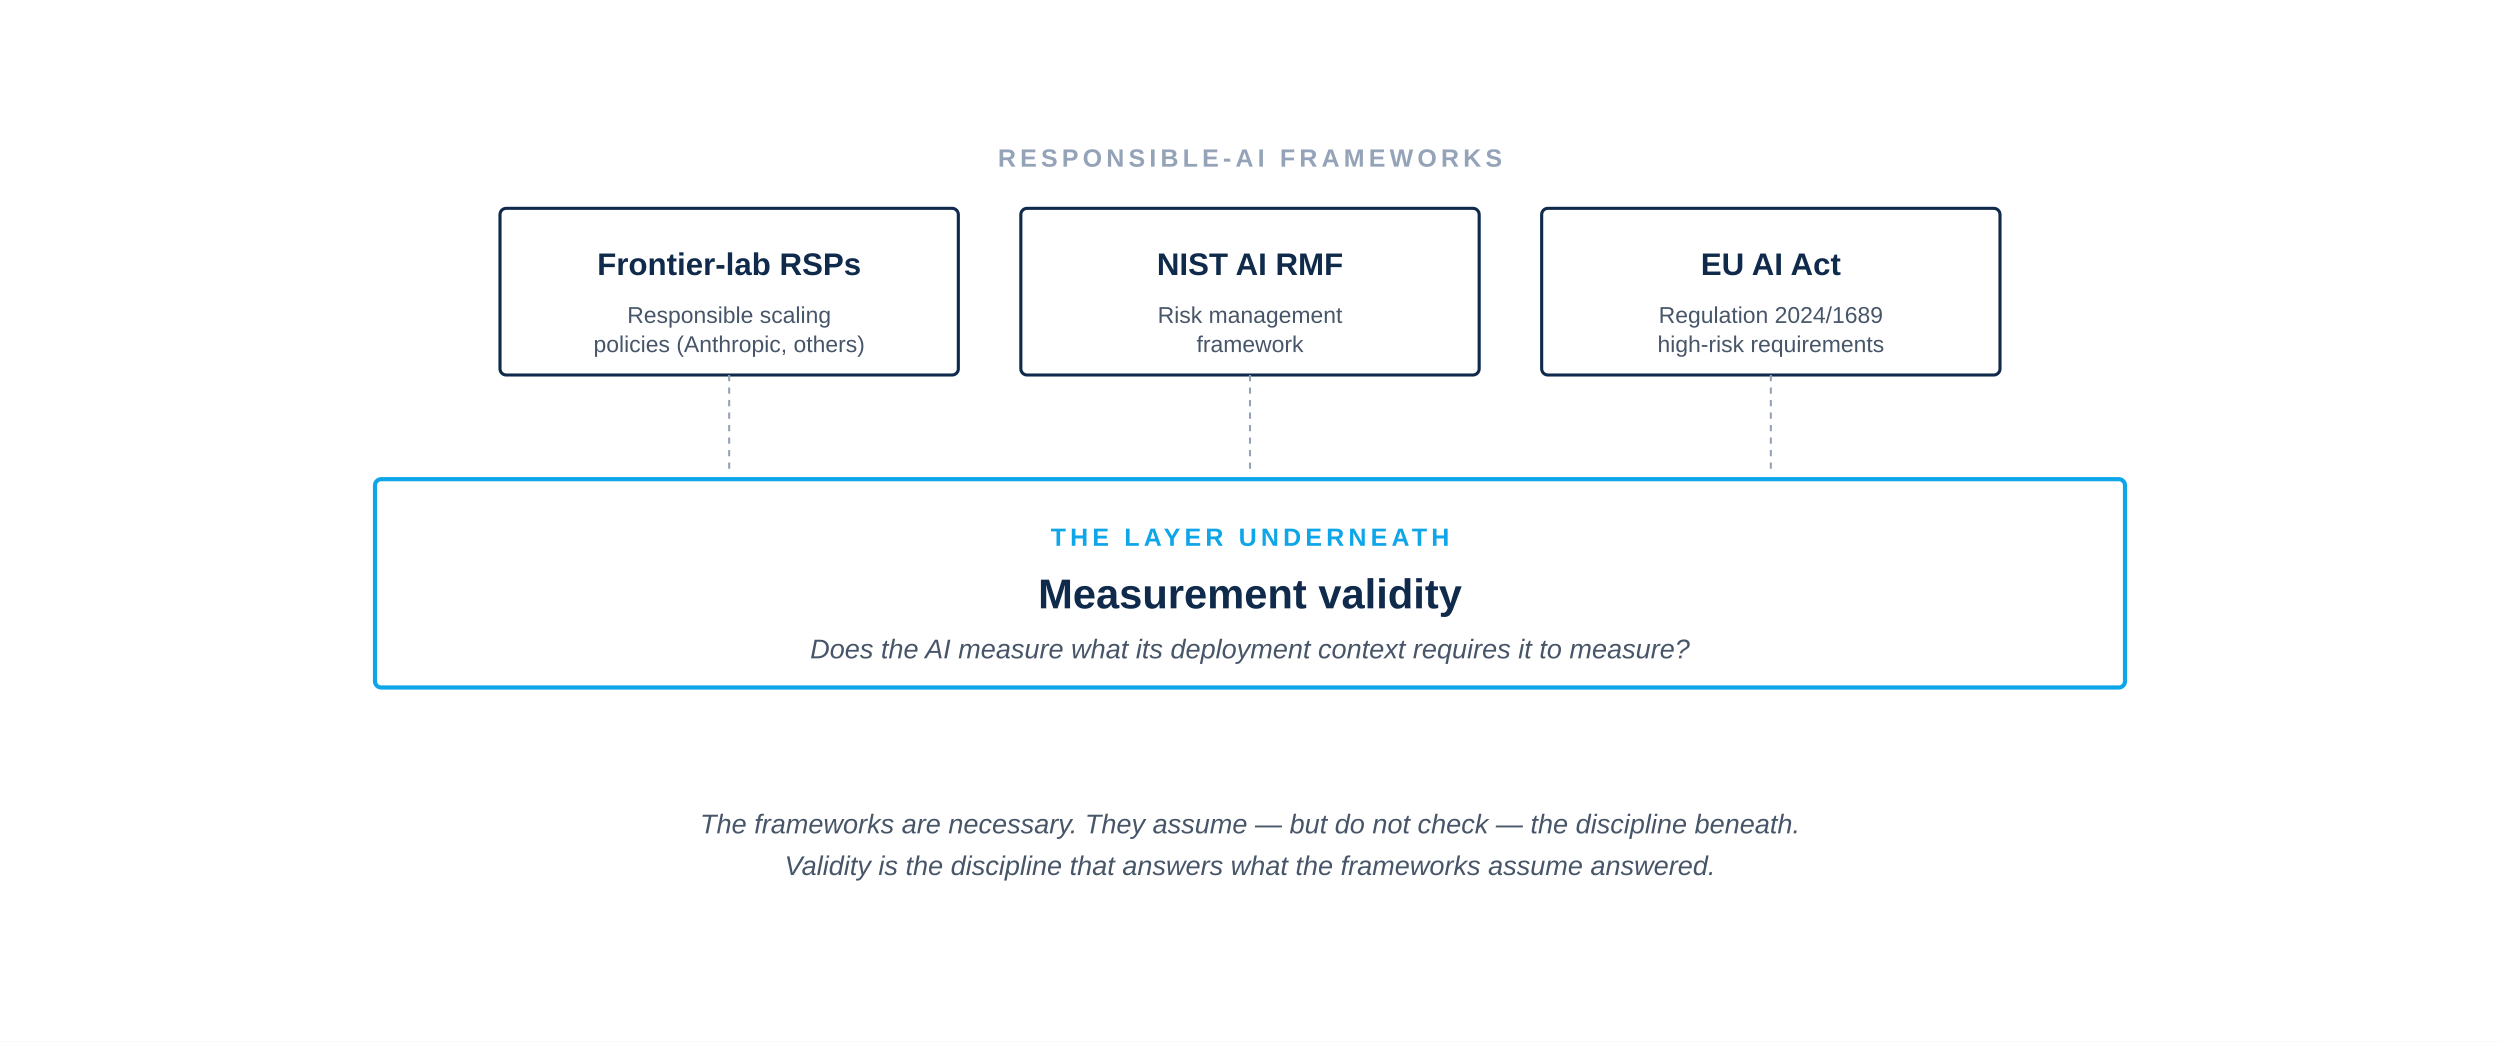
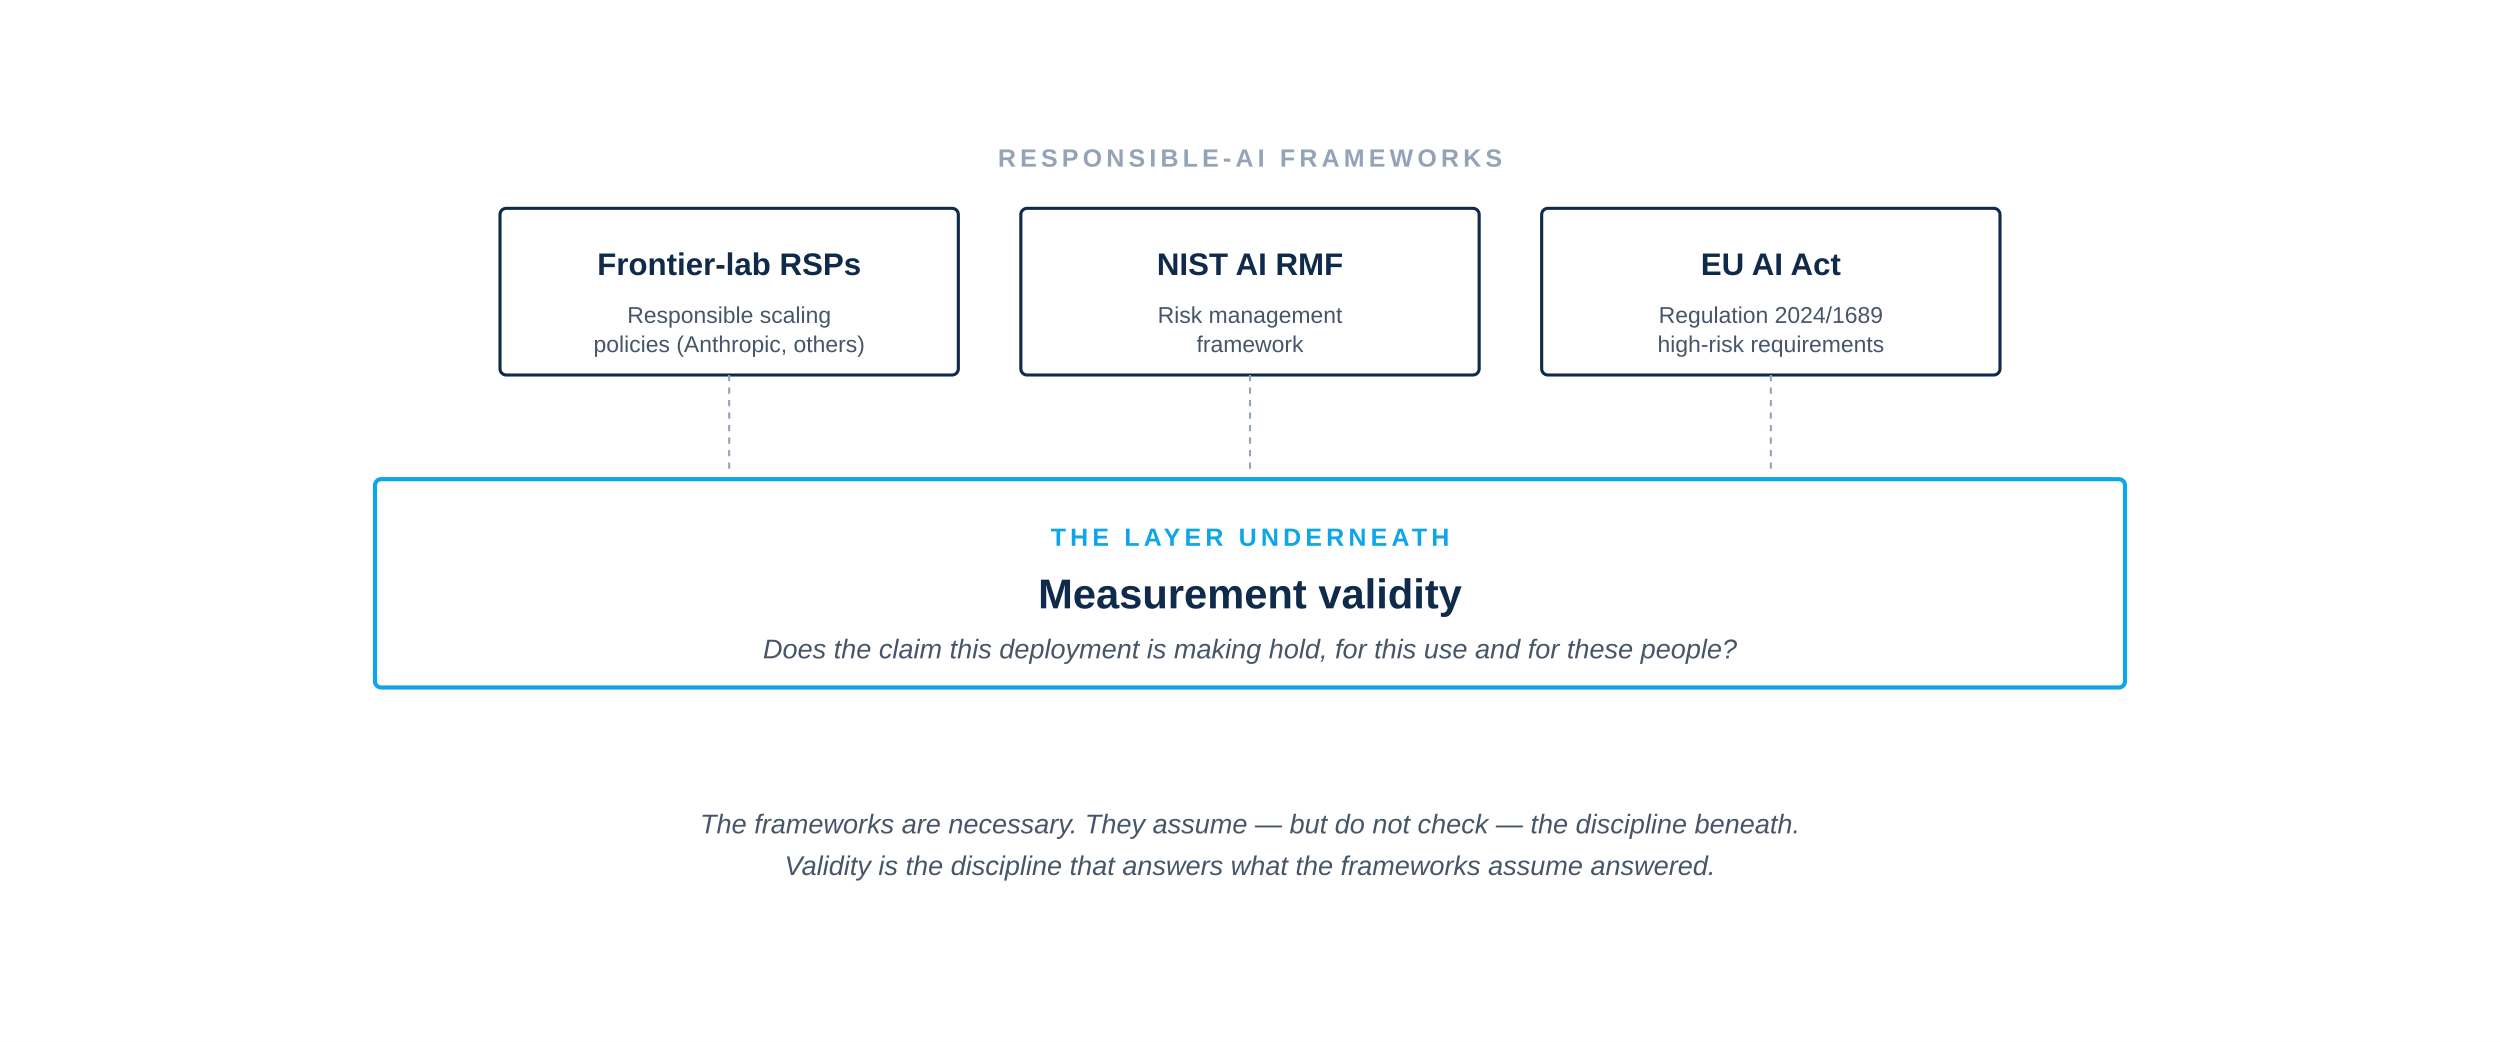
<svg xmlns="http://www.w3.org/2000/svg" viewBox="0 0 1200 500" role="img">
  <rect width="1200" height="500" fill="#FFFFFF" />
  <text x="600" y="80" font-family="-apple-system, BlinkMacSystemFont, 'Helvetica Neue', Arial, sans-serif" font-size="12" font-weight="600" letter-spacing="2" fill="#94A3B8" text-anchor="middle">RESPONSIBLE-AI FRAMEWORKS</text>
  <rect x="240" y="100" width="220" height="80" fill="none" stroke="#0F2A4A" stroke-width="1.5" rx="3" />
  <text x="350" y="132" font-family="-apple-system, BlinkMacSystemFont, 'Helvetica Neue', Arial, sans-serif" font-size="15" font-weight="600" fill="#0F2A4A" text-anchor="middle">Frontier-lab RSPs</text>
  <text x="350" y="155" font-family="-apple-system, BlinkMacSystemFont, 'Helvetica Neue', Arial, sans-serif" font-size="11" fill="#475569" text-anchor="middle">Responsible scaling</text>
  <text x="350" y="169" font-family="-apple-system, BlinkMacSystemFont, 'Helvetica Neue', Arial, sans-serif" font-size="11" fill="#475569" text-anchor="middle">policies (Anthropic, others)</text>
  <rect x="490" y="100" width="220" height="80" fill="none" stroke="#0F2A4A" stroke-width="1.5" rx="3" />
  <text x="600" y="132" font-family="-apple-system, BlinkMacSystemFont, 'Helvetica Neue', Arial, sans-serif" font-size="15" font-weight="600" fill="#0F2A4A" text-anchor="middle">NIST AI RMF</text>
  <text x="600" y="155" font-family="-apple-system, BlinkMacSystemFont, 'Helvetica Neue', Arial, sans-serif" font-size="11" fill="#475569" text-anchor="middle">Risk management</text>
  <text x="600" y="169" font-family="-apple-system, BlinkMacSystemFont, 'Helvetica Neue', Arial, sans-serif" font-size="11" fill="#475569" text-anchor="middle">framework</text>
  <rect x="740" y="100" width="220" height="80" fill="none" stroke="#0F2A4A" stroke-width="1.5" rx="3" />
  <text x="850" y="132" font-family="-apple-system, BlinkMacSystemFont, 'Helvetica Neue', Arial, sans-serif" font-size="15" font-weight="600" fill="#0F2A4A" text-anchor="middle">EU AI Act</text>
  <text x="850" y="155" font-family="-apple-system, BlinkMacSystemFont, 'Helvetica Neue', Arial, sans-serif" font-size="11" fill="#475569" text-anchor="middle">Regulation 2024/1689</text>
  <text x="850" y="169" font-family="-apple-system, BlinkMacSystemFont, 'Helvetica Neue', Arial, sans-serif" font-size="11" fill="#475569" text-anchor="middle">high-risk requirements</text>
  <line x1="350" y1="180" x2="350" y2="228" stroke="#94A3B8" stroke-width="1" stroke-dasharray="3 3" />
  <line x1="600" y1="180" x2="600" y2="228" stroke="#94A3B8" stroke-width="1" stroke-dasharray="3 3" />
  <line x1="850" y1="180" x2="850" y2="228" stroke="#94A3B8" stroke-width="1" stroke-dasharray="3 3" />
  <rect x="180" y="230" width="840" height="100" fill="none" stroke="#0EA5E9" stroke-width="2" rx="3" />
  <text x="600" y="262" font-family="-apple-system, BlinkMacSystemFont, 'Helvetica Neue', Arial, sans-serif" font-size="12" font-weight="600" letter-spacing="2" fill="#0EA5E9" text-anchor="middle">THE LAYER UNDERNEATH</text>
  <text x="600" y="292" font-family="-apple-system, BlinkMacSystemFont, 'Helvetica Neue', Arial, sans-serif" font-size="20" font-weight="600" fill="#0F2A4A" text-anchor="middle">Measurement validity</text>
-   <text x="600" y="316" font-family="-apple-system, BlinkMacSystemFont, 'Helvetica Neue', Arial, sans-serif" font-size="13" font-style="italic" fill="#475569" text-anchor="middle">Does the AI measure what its deployment context requires it to measure?</text>
+   <text x="600" y="316" font-family="-apple-system, BlinkMacSystemFont, 'Helvetica Neue', Arial, sans-serif" font-size="13" font-style="italic" fill="#475569" text-anchor="middle">Does the claim this deployment is making hold, for this use and for these people?</text>
  <text x="600" y="400" font-family="-apple-system, BlinkMacSystemFont, 'Helvetica Neue', Arial, sans-serif" font-size="13" font-style="italic" fill="#475569" text-anchor="middle">The frameworks are necessary. They assume — but do not check — the discipline beneath.</text>
  <text x="600" y="420" font-family="-apple-system, BlinkMacSystemFont, 'Helvetica Neue', Arial, sans-serif" font-size="13" font-style="italic" fill="#475569" text-anchor="middle">Validity is the discipline that answers what the frameworks assume answered.</text>
</svg>
